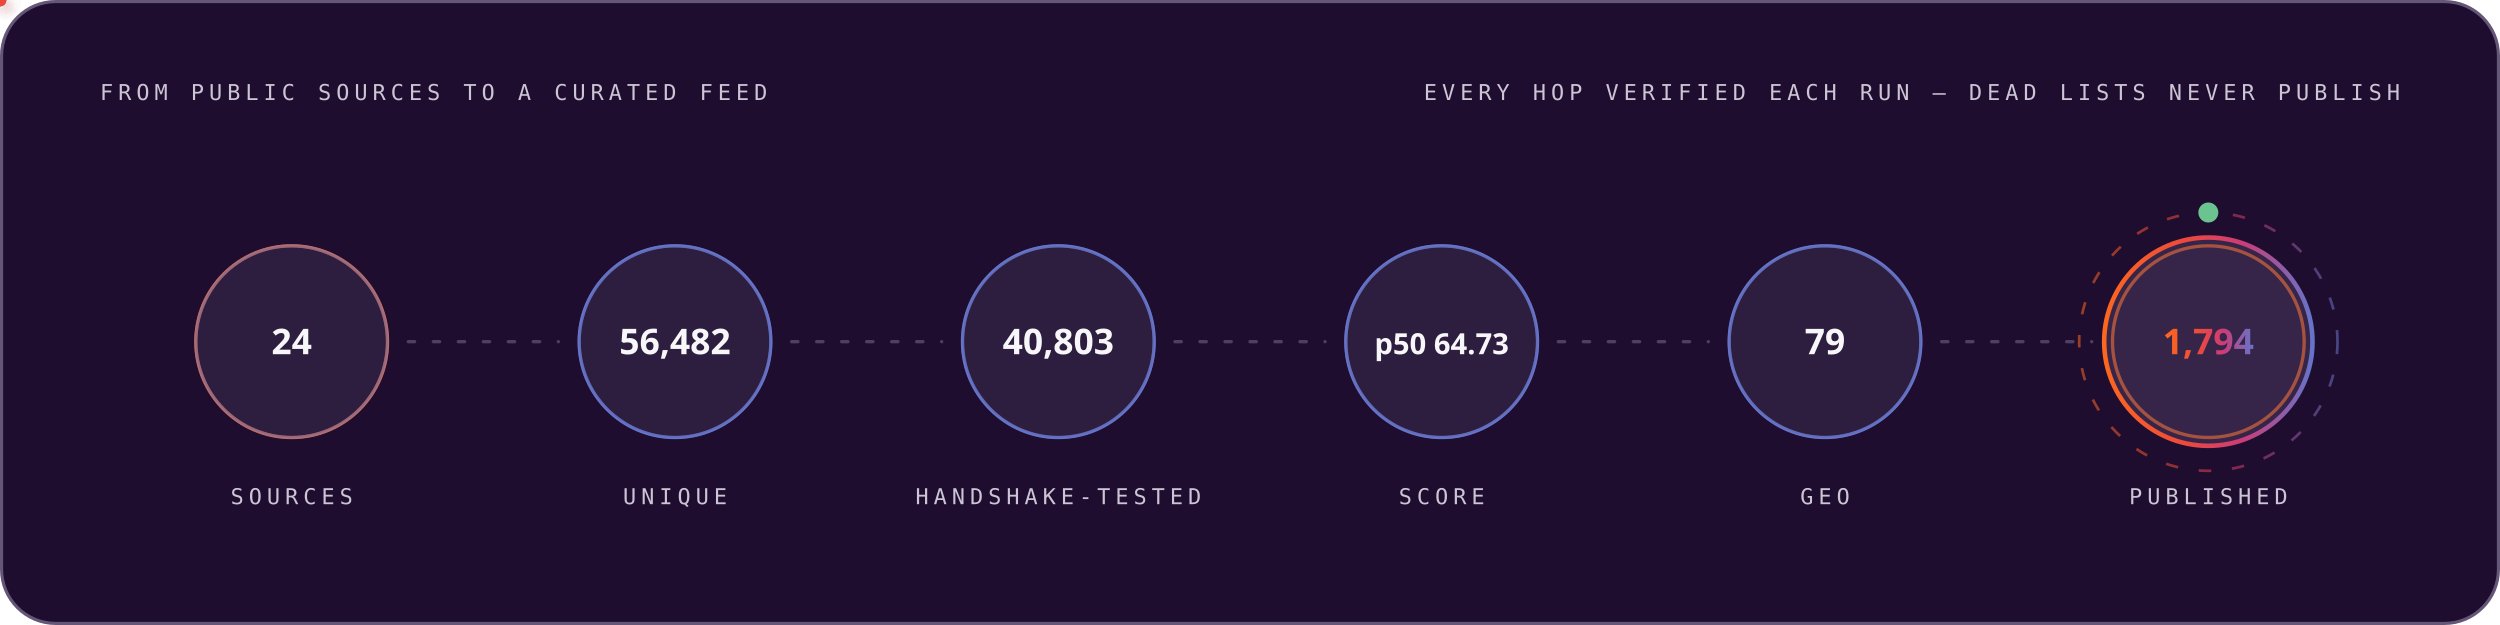
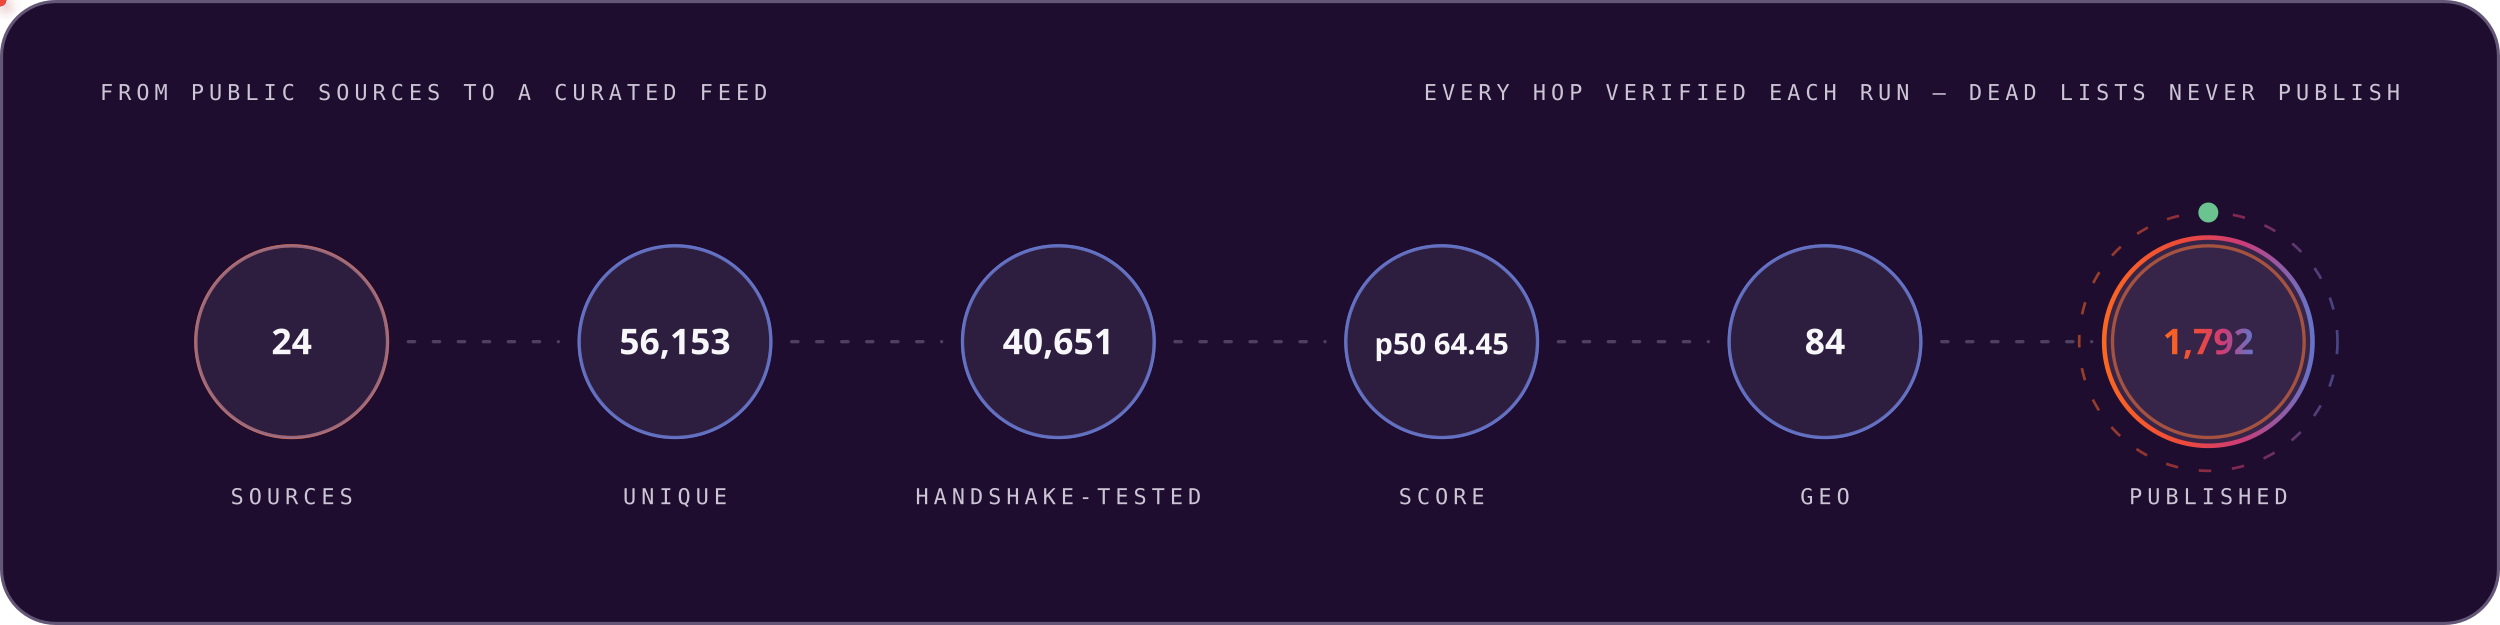
<svg xmlns="http://www.w3.org/2000/svg" width="1200" height="300" viewBox="0 0 1200 300" role="img" font-family="'Space Grotesk','Segoe UI',system-ui,-apple-system,sans-serif">
  <style>
.r{animation:rise .8s cubic-bezier(.2,.7,.2,1) both}
.d1{animation-delay:.08s}.d2{animation-delay:.16s}.d3{animation-delay:.24s}
.d4{animation-delay:.32s}.d5{animation-delay:.4s}.d6{animation-delay:.48s}
.d7{animation-delay:.56s}.d8{animation-delay:.64s}.d9{animation-delay:.74s}
.d10{animation-delay:.9s}.d11{animation-delay:1.05s}.d12{animation-delay:1.2s}
@keyframes rise{from{opacity:0;transform:translateY(12px)}to{opacity:1;transform:none}}
.gw{transform-box:fill-box;transform-origin:left center;animation:grow 1s cubic-bezier(.2,.7,.2,1) both}
@keyframes grow{from{transform:scaleX(0)}to{transform:scaleX(1)}}
.mh{animation:march 20s linear infinite}
@keyframes march{to{stroke-dashoffset:-400}}
.bt{transform-box:fill-box;transform-origin:center;animation:beat 2.8s ease-in-out infinite}
@keyframes beat{0%,84%,100%{transform:scale(1)}88%{transform:scale(1.05)}94%{transform:scale(1.01)}}
.pz{transform-box:fill-box;transform-origin:center;animation:ping 2.6s cubic-bezier(0,0,.2,1) infinite}
@keyframes ping{0%{transform:scale(.45);opacity:.85}75%,100%{transform:scale(2.5);opacity:0}}
.sp{animation:spin 12s linear infinite}
.sr{animation-duration:20s;animation-direction:reverse}
@keyframes spin{to{transform:rotate(360deg)}}
.sw{animation:sweep 7s cubic-bezier(.45,0,.25,1) infinite}
@keyframes sweep{0%,58%{transform:translateX(-660px) skewX(-16deg)}100%{transform:translateX(1380px) skewX(-16deg)}}
.dr{animation:drift 18s ease-in-out infinite alternate}
.da{animation-duration:26s;animation-delay:-9s}
.db{animation-duration:34s;animation-delay:-17s}
@keyframes drift{to{transform:translate(44px,-28px) scale(1.09)}}
.tk{animation:tw 3.4s ease-in-out infinite}
.ta{animation-delay:-1.1s}.tb{animation-delay:-2.3s}
@keyframes tw{0%,100%{opacity:.15}50%{opacity:1}}
.eq{transform-box:fill-box;transform-origin:center bottom;animation:eq 1.5s ease-in-out infinite}
.ea{animation-delay:-.38s}.eb{animation-delay:-.76s}.ec{animation-delay:-1.14s}
@keyframes eq{0%,100%{transform:scaleY(.3)}50%{transform:scaleY(1)}}
.cr{animation:caret 1.1s steps(2,jump-none) infinite}
@keyframes caret{50%{opacity:0}}
.dd{stroke-dasharray:100 100;animation:draw 1.15s cubic-bezier(.3,.6,.3,1) both}
@keyframes draw{from{stroke-dashoffset:100}to{stroke-dashoffset:0}}
.gq{animation:glowq 3.2s ease-in-out infinite}
@keyframes glowq{0%,100%{opacity:.35}50%{opacity:1}}
.wv{animation:wv 13s linear infinite}
.wb{animation-duration:19s;animation-direction:reverse}
.wc{animation-duration:27s}
@keyframes wv{to{transform:translateX(-170px)}}
@media (prefers-reduced-motion:reduce){*{animation:none!important}}
</style>
  <defs>
    <linearGradient id="bg-dark" x1="0" y1="0" x2="1" y2="0">
      <stop offset="0" stop-color="#FC671F" />
      <stop offset="0.38" stop-color="#ED4A3B" />
      <stop offset="0.66" stop-color="#CC3C77" />
      <stop offset="1" stop-color="#6574C9" />
    </linearGradient>
  </defs>
  <rect x="0.75" y="0.75" width="1198.5" height="298.5" rx="26" fill="#1E0D2F" stroke="#645676" stroke-width="1.5" />
  <text x="48" y="48" font-size="10.5" font-weight="500" font-family="'IBM Plex Mono',ui-monospace,'SFMono-Regular',Menlo,Consolas,monospace" letter-spacing="2.4" fill="#CCC5D5">FROM PUBLIC SOURCES TO A CURATED FEED</text>
  <text x="1152" y="48" font-size="10.5" font-weight="500" font-family="'IBM Plex Mono',ui-monospace,'SFMono-Regular',Menlo,Consolas,monospace" letter-spacing="2.4" text-anchor="end" fill="#CCC5D5">EVERY HOP VERIFIED EACH RUN — DEAD LISTS NEVER PUBLISH</text>
  <circle cx="140.0" cy="164" r="46" fill="none" stroke="#FC671F" stroke-width="1.6" class="pz" style="animation-delay:0.0s" />
  <g class="r d2">
    <circle cx="140.0" cy="164" r="46" fill="#4F3F62" fill-opacity="0.32" stroke="#6574C9" stroke-opacity="0.55" stroke-width="1.4" />
    <text x="140.0" y="170" font-size="17" font-weight="700" font-family="'Space Grotesk','Segoe UI',system-ui,-apple-system,sans-serif" text-anchor="middle" fill="#F7F6F9">24</text>
    <text x="140.0" y="242" font-size="10.5" font-weight="500" font-family="'IBM Plex Mono',ui-monospace,'SFMono-Regular',Menlo,Consolas,monospace" letter-spacing="2.4" text-anchor="middle" fill="#CCC5D5">SOURCES</text>
  </g>
  <line x1="196.0" y1="164" x2="268.0" y2="164" stroke="#645676" stroke-opacity="0.7" stroke-width="1.6" stroke-linecap="round" stroke-dasharray="3 9" class="mh" />
  <defs>
-     <filter id="pg4323" x="-150%" y="-150%" width="400%" height="400%">
+     <filter id="pg8852" x="-150%" y="-150%" width="400%" height="400%">
      <feGaussianBlur stdDeviation="3.2" result="b" />
      <feMerge>
        <feMergeNode in="b" />
        <feMergeNode in="SourceGraphic" />
      </feMerge>
    </filter>
  </defs>
-   <circle r="3" fill="#6574C9" filter="url(#pg4323)">
+   <circle r="3" fill="#6574C9" filter="url(#pg8852)">
    <animateMotion dur="1.7s" begin="0.3s" repeatCount="indefinite" path="M 196.0 164 H 268.0" />
    <animate attributeName="opacity" values="0;1;1;0" keyTimes="0;.08;.92;1" dur="1.7s" begin="0.3s" repeatCount="indefinite" />
  </circle>
  <circle cx="324.0" cy="164" r="46" fill="none" stroke="#6574C9" stroke-width="1.6" class="pz" style="animation-delay:0.35s" />
  <g class="r d3">
    <circle cx="324.0" cy="164" r="46" fill="#4F3F62" fill-opacity="0.32" stroke="#6574C9" stroke-opacity="0.55" stroke-width="1.4" />
-     <text x="324.0" y="170" font-size="17" font-weight="700" font-family="'Space Grotesk','Segoe UI',system-ui,-apple-system,sans-serif" text-anchor="middle" fill="#F7F6F9">56,482</text>
+     <text x="324.0" y="170" font-size="17" font-weight="700" font-family="'Space Grotesk','Segoe UI',system-ui,-apple-system,sans-serif" text-anchor="middle" fill="#F7F6F9">56,153</text>
    <text x="324.0" y="242" font-size="10.5" font-weight="500" font-family="'IBM Plex Mono',ui-monospace,'SFMono-Regular',Menlo,Consolas,monospace" letter-spacing="2.4" text-anchor="middle" fill="#CCC5D5">UNIQUE</text>
  </g>
  <line x1="380.0" y1="164" x2="452.0" y2="164" stroke="#645676" stroke-opacity="0.7" stroke-width="1.6" stroke-linecap="round" stroke-dasharray="3 9" class="mh" />
  <defs>
-     <filter id="pg6209" x="-150%" y="-150%" width="400%" height="400%">
+     <filter id="pg611" x="-150%" y="-150%" width="400%" height="400%">
      <feGaussianBlur stdDeviation="3.2" result="b" />
      <feMerge>
        <feMergeNode in="b" />
        <feMergeNode in="SourceGraphic" />
      </feMerge>
    </filter>
  </defs>
-   <circle r="3" fill="#ED4A3B" filter="url(#pg6209)">
+   <circle r="3" fill="#ED4A3B" filter="url(#pg611)">
    <animateMotion dur="1.7s" begin="0.6s" repeatCount="indefinite" path="M 380.0 164 H 452.0" />
    <animate attributeName="opacity" values="0;1;1;0" keyTimes="0;.08;.92;1" dur="1.7s" begin="0.6s" repeatCount="indefinite" />
  </circle>
  <circle cx="508.0" cy="164" r="46" fill="none" stroke="#6574C9" stroke-width="1.6" class="pz" style="animation-delay:0.7s" />
  <g class="r d4">
    <circle cx="508.0" cy="164" r="46" fill="#4F3F62" fill-opacity="0.32" stroke="#6574C9" stroke-opacity="0.55" stroke-width="1.4" />
-     <text x="508.0" y="170" font-size="17" font-weight="700" font-family="'Space Grotesk','Segoe UI',system-ui,-apple-system,sans-serif" text-anchor="middle" fill="#F7F6F9">40,803</text>
+     <text x="508.0" y="170" font-size="17" font-weight="700" font-family="'Space Grotesk','Segoe UI',system-ui,-apple-system,sans-serif" text-anchor="middle" fill="#F7F6F9">40,651</text>
    <text x="508.0" y="242" font-size="10.5" font-weight="500" font-family="'IBM Plex Mono',ui-monospace,'SFMono-Regular',Menlo,Consolas,monospace" letter-spacing="2.4" text-anchor="middle" fill="#CCC5D5">HANDSHAKE-TESTED</text>
  </g>
  <line x1="564.0" y1="164" x2="636.0" y2="164" stroke="#645676" stroke-opacity="0.7" stroke-width="1.6" stroke-linecap="round" stroke-dasharray="3 9" class="mh" />
  <defs>
-     <filter id="pg6209" x="-150%" y="-150%" width="400%" height="400%">
+     <filter id="pg611" x="-150%" y="-150%" width="400%" height="400%">
      <feGaussianBlur stdDeviation="3.2" result="b" />
      <feMerge>
        <feMergeNode in="b" />
        <feMergeNode in="SourceGraphic" />
      </feMerge>
    </filter>
  </defs>
-   <circle r="3" fill="#FC671F" filter="url(#pg6209)">
+   <circle r="3" fill="#FC671F" filter="url(#pg611)">
    <animateMotion dur="1.7s" begin="0.9s" repeatCount="indefinite" path="M 564.0 164 H 636.0" />
    <animate attributeName="opacity" values="0;1;1;0" keyTimes="0;.08;.92;1" dur="1.7s" begin="0.9s" repeatCount="indefinite" />
  </circle>
  <circle cx="692.0" cy="164" r="46" fill="none" stroke="#6574C9" stroke-width="1.6" class="pz" style="animation-delay:1.05s" />
  <g class="r d5">
    <circle cx="692.0" cy="164" r="46" fill="#4F3F62" fill-opacity="0.32" stroke="#6574C9" stroke-opacity="0.55" stroke-width="1.4" />
-     <text x="692.0" y="170" font-size="14" font-weight="700" font-family="'Space Grotesk','Segoe UI',system-ui,-apple-system,sans-serif" text-anchor="middle" fill="#F7F6F9">p50 64.73</text>
+     <text x="692.0" y="170" font-size="14" font-weight="700" font-family="'Space Grotesk','Segoe UI',system-ui,-apple-system,sans-serif" text-anchor="middle" fill="#F7F6F9">p50 64.45</text>
    <text x="692.0" y="242" font-size="10.5" font-weight="500" font-family="'IBM Plex Mono',ui-monospace,'SFMono-Regular',Menlo,Consolas,monospace" letter-spacing="2.4" text-anchor="middle" fill="#CCC5D5">SCORE</text>
  </g>
  <line x1="748.0" y1="164" x2="820.0" y2="164" stroke="#645676" stroke-opacity="0.7" stroke-width="1.6" stroke-linecap="round" stroke-dasharray="3 9" class="mh" />
  <defs>
-     <filter id="pg6209" x="-150%" y="-150%" width="400%" height="400%">
+     <filter id="pg611" x="-150%" y="-150%" width="400%" height="400%">
      <feGaussianBlur stdDeviation="3.2" result="b" />
      <feMerge>
        <feMergeNode in="b" />
        <feMergeNode in="SourceGraphic" />
      </feMerge>
    </filter>
  </defs>
-   <circle r="3" fill="#6574C9" filter="url(#pg6209)">
+   <circle r="3" fill="#6574C9" filter="url(#pg611)">
    <animateMotion dur="1.7s" begin="1.2s" repeatCount="indefinite" path="M 748.0 164 H 820.0" />
    <animate attributeName="opacity" values="0;1;1;0" keyTimes="0;.08;.92;1" dur="1.7s" begin="1.2s" repeatCount="indefinite" />
  </circle>
  <circle cx="876.0" cy="164" r="46" fill="none" stroke="#6574C9" stroke-width="1.6" class="pz" style="animation-delay:1.4s" />
  <g class="r d6">
    <circle cx="876.0" cy="164" r="46" fill="#4F3F62" fill-opacity="0.32" stroke="#6574C9" stroke-opacity="0.55" stroke-width="1.4" />
-     <text x="876.0" y="170" font-size="17" font-weight="700" font-family="'Space Grotesk','Segoe UI',system-ui,-apple-system,sans-serif" text-anchor="middle" fill="#F7F6F9">79</text>
+     <text x="876.0" y="170" font-size="17" font-weight="700" font-family="'Space Grotesk','Segoe UI',system-ui,-apple-system,sans-serif" text-anchor="middle" fill="#F7F6F9">84</text>
    <text x="876.0" y="242" font-size="10.5" font-weight="500" font-family="'IBM Plex Mono',ui-monospace,'SFMono-Regular',Menlo,Consolas,monospace" letter-spacing="2.4" text-anchor="middle" fill="#CCC5D5">GEO</text>
  </g>
  <line x1="932.0" y1="164" x2="1004.0" y2="164" stroke="#645676" stroke-opacity="0.7" stroke-width="1.6" stroke-linecap="round" stroke-dasharray="3 9" class="mh" />
  <defs>
-     <filter id="pg6209" x="-150%" y="-150%" width="400%" height="400%">
+     <filter id="pg611" x="-150%" y="-150%" width="400%" height="400%">
      <feGaussianBlur stdDeviation="3.2" result="b" />
      <feMerge>
        <feMergeNode in="b" />
        <feMergeNode in="SourceGraphic" />
      </feMerge>
    </filter>
  </defs>
-   <circle r="3" fill="#ED4A3B" filter="url(#pg6209)">
+   <circle r="3" fill="#ED4A3B" filter="url(#pg611)">
    <animateMotion dur="1.7s" begin="1.5s" repeatCount="indefinite" path="M 932.0 164 H 1004.0" />
    <animate attributeName="opacity" values="0;1;1;0" keyTimes="0;.08;.92;1" dur="1.7s" begin="1.5s" repeatCount="indefinite" />
  </circle>
  <circle cx="1060.0" cy="164" r="46" fill="none" stroke="#FC671F" stroke-width="1.6" class="pz" style="animation-delay:1.75s" />
  <g class="r d7">
    <circle cx="1060.0" cy="164" r="50" fill="#4F3F62" fill-opacity="0.5" stroke="url(#bg-dark)" stroke-opacity="1" stroke-width="2.2" />
-     <text x="1060.0" y="170" font-size="17" font-weight="700" font-family="'Space Grotesk','Segoe UI',system-ui,-apple-system,sans-serif" text-anchor="middle" fill="url(#bg-dark)">1,794</text>
+     <text x="1060.0" y="170" font-size="17" font-weight="700" font-family="'Space Grotesk','Segoe UI',system-ui,-apple-system,sans-serif" text-anchor="middle" fill="url(#bg-dark)">1,792</text>
    <text x="1060.0" y="242" font-size="10.5" font-weight="500" font-family="'IBM Plex Mono',ui-monospace,'SFMono-Regular',Menlo,Consolas,monospace" letter-spacing="2.4" text-anchor="middle" fill="#CCC5D5">PUBLISHED</text>
  </g>
  <circle cx="1060.0" cy="164" r="62" fill="none" stroke="url(#bg-dark)" stroke-opacity=".55" stroke-width="1.3" stroke-dasharray="6 10" class="sp" style="transform-origin:1060.0px 164px" />
  <circle cx="1060.0" cy="102" r="4" fill="none" stroke="#6BC490" stroke-width="1.6" class="pz" />
  <circle cx="1060.0" cy="102" r="4" fill="#6BC490" />
</svg>
